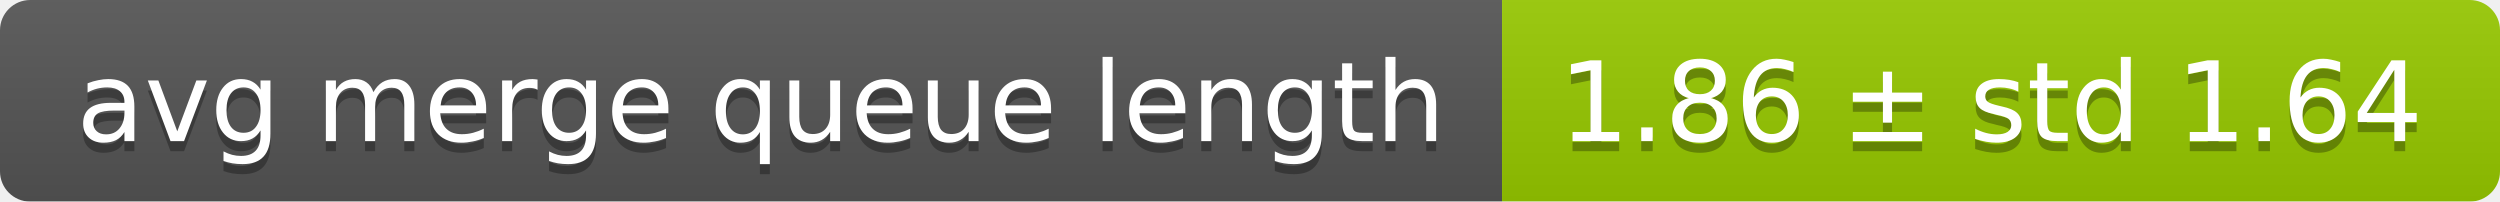
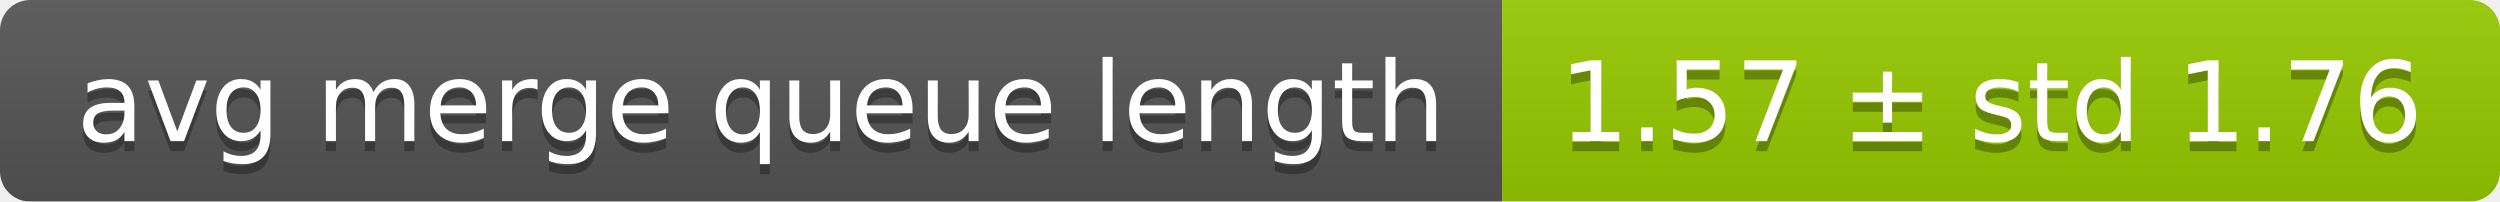
<svg xmlns="http://www.w3.org/2000/svg" width="248" height="20">
  <linearGradient id="smooth" x2="0" y2="100%">
    <stop offset="0" stop-color="#bbb" stop-opacity=".1" />
    <stop offset="1" stop-opacity=".1" />
  </linearGradient>
  <mask id="round">
    <rect width="248" height="20" rx="3" fill="#fff" />
  </mask>
  <g mask="url(#round)">
    <rect width="149" height="20" fill="#555" />
    <rect x="149" width="99" height="20" fill="#97ca00" />
    <rect width="248" height="20" fill="url(#smooth)" />
  </g>
  <g fill="#fff" text-anchor="middle" font-family="DejaVu Sans,Verdana,Geneva,sans-serif" font-size="11">
    <text x="75.5" y="15" fill="#010101" fill-opacity=".3">avg merge queue length</text>
    <text x="75.5" y="14">avg merge queue length</text>
-     <text x="197.5" y="15" fill="#010101" fill-opacity=".3">1.86 ± std 1.64</text>
-     <text x="197.5" y="14">1.86 ± std 1.64</text>
+     <text x="197.5" y="15" fill="#010101" fill-opacity=".3">1.57 ± std 1.76</text>
+     <text x="197.5" y="14">1.57 ± std 1.76</text>
  </g>
</svg>
